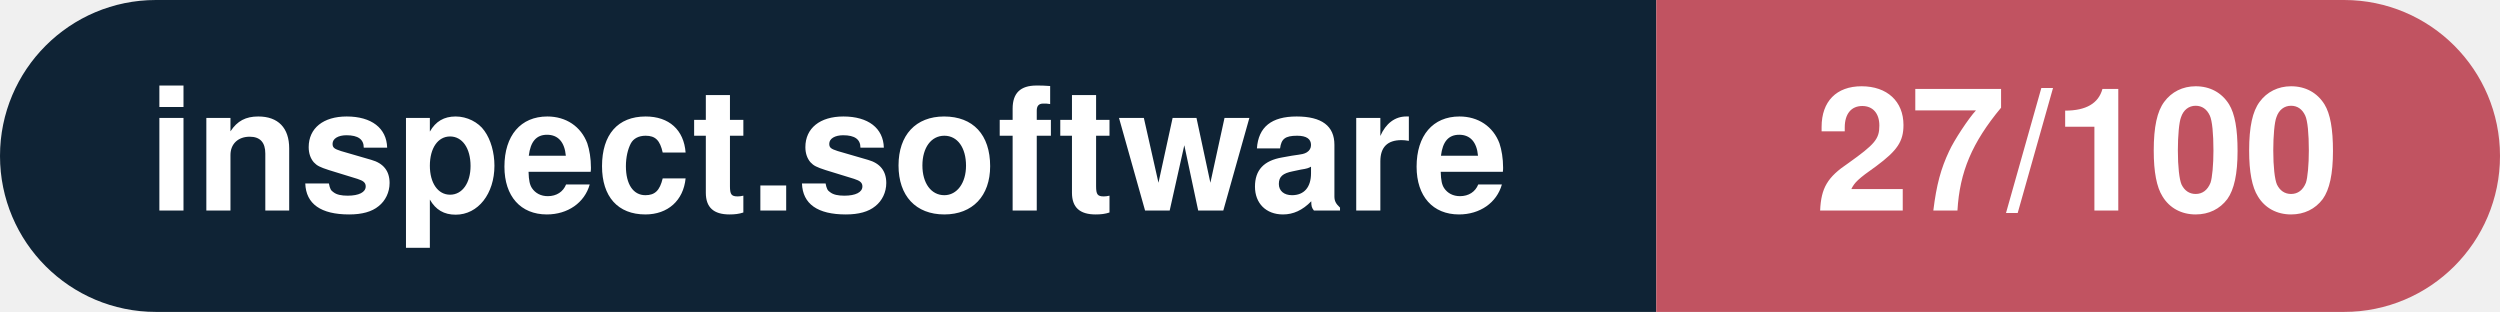
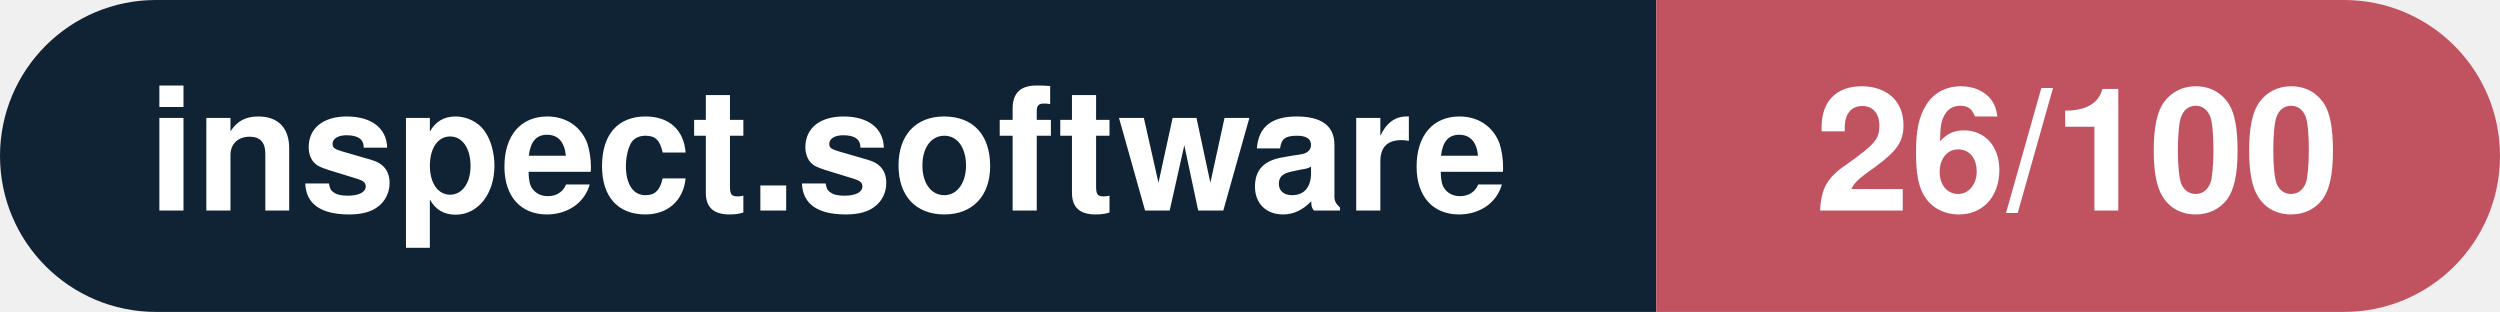
- <svg xmlns="http://www.w3.org/2000/svg" width="160.3" height="20" viewBox="0 0 160.3 20" role="img" aria-label="inspect.software: 27/100">
+ <svg xmlns="http://www.w3.org/2000/svg" width="160.3" height="20" viewBox="0 0 160.3 20" role="img" aria-label="inspect.software: 26/100">
  <clipPath id="rnd">
    <rect width="160.3" height="20" rx="10.0" fill="#fff" />
  </clipPath>
  <g clip-path="url(#rnd)">
    <rect width="106.2" height="20" fill="#0f2335" />
    <rect x="106.2" width="54.1" height="20" fill="#c15361" />
  </g>
  <g fill="#fff" text-anchor="middle" font-family="Helvetica Neue,Helvetica,Arial,sans-serif" font-size="11">
    <text x="53.1" y="13.5" font-weight="600">inspect.software</text>
-     <text x="133.2" y="13.5" font-weight="700">27/100</text>
+     <text x="133.2" y="13.5" font-weight="700">26/100</text>
  </g>
</svg>
